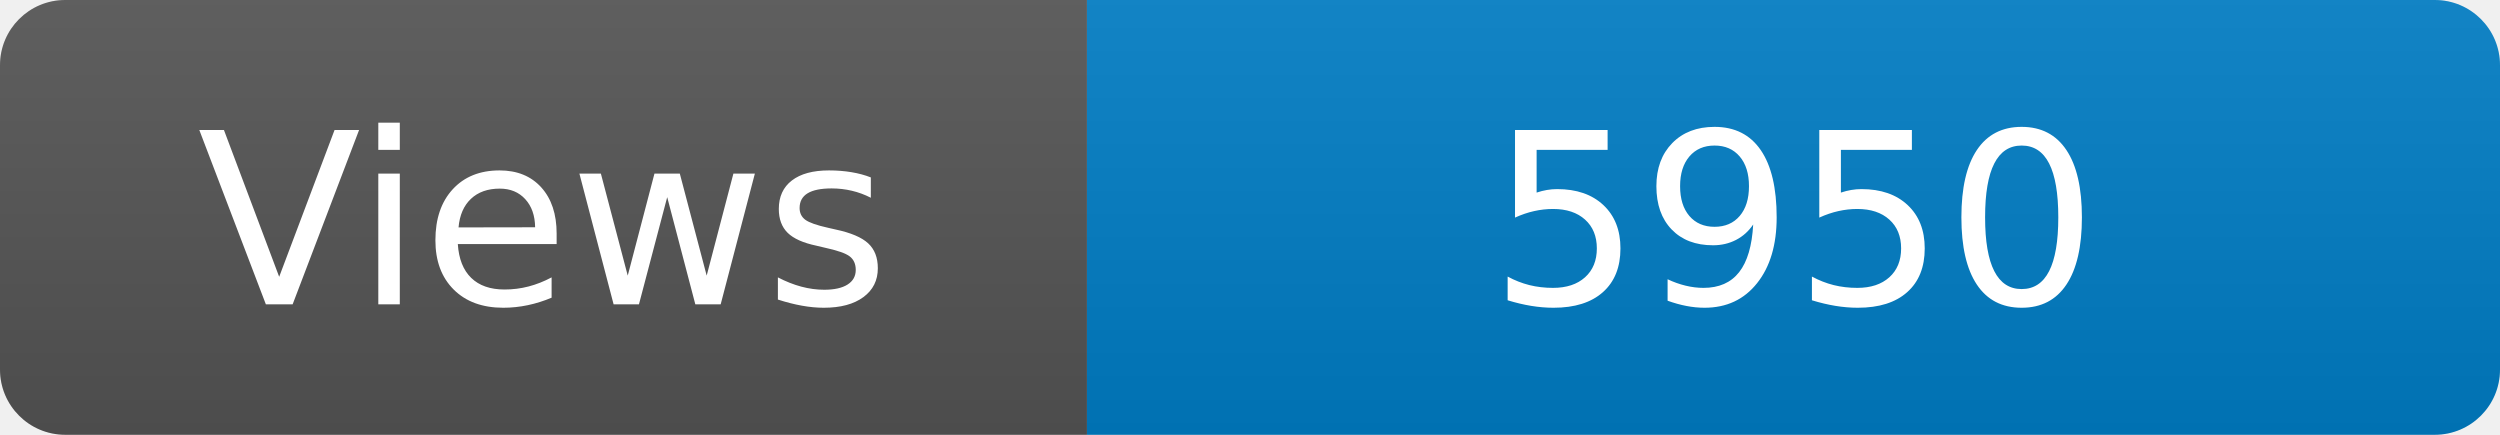
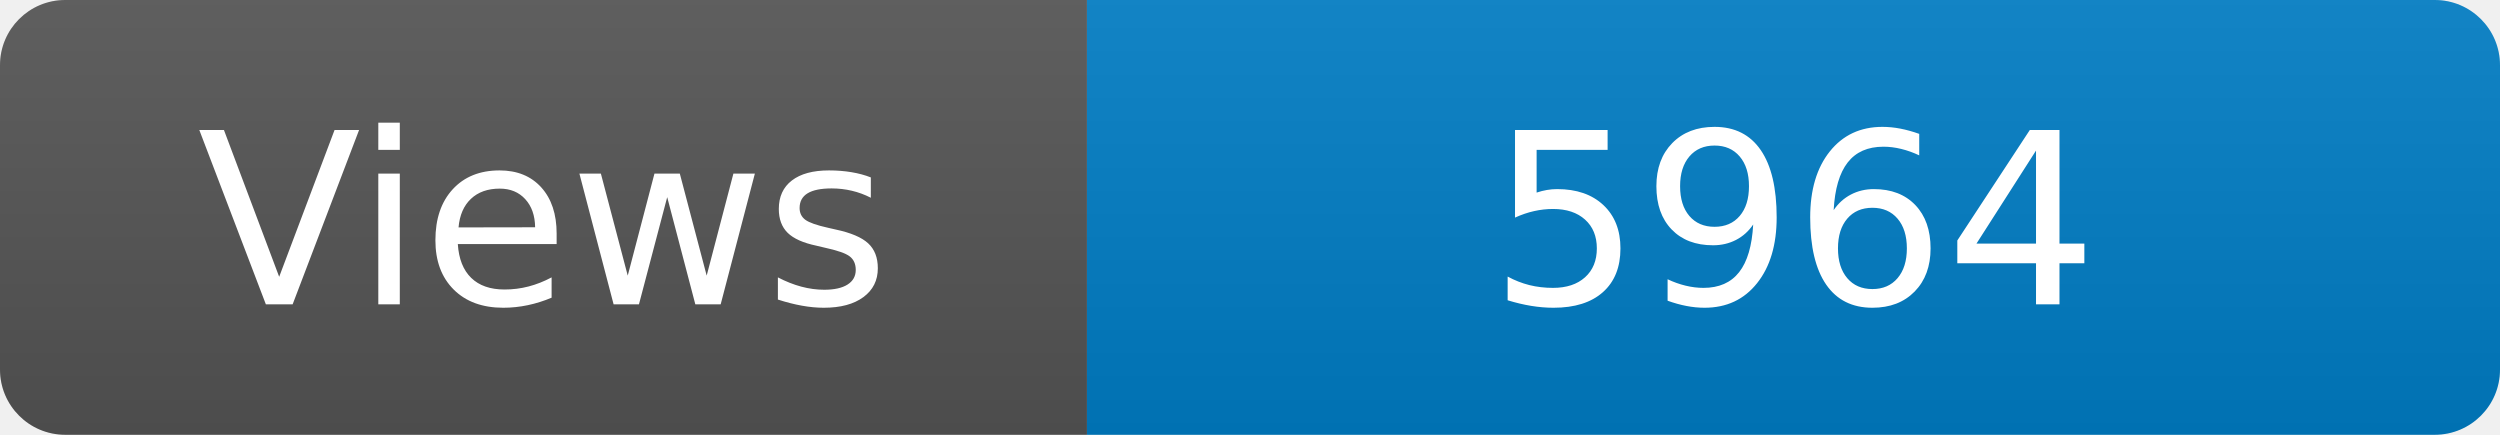
<svg xmlns="http://www.w3.org/2000/svg" width="115" height="20" role="img" aria-label="Maintained?: yes">
  <linearGradient id="s" x2="0" y2="100%">
    <stop offset="0" stop-color="#bbb" stop-opacity=".1" />
    <stop offset="1" stop-opacity=".1" />
  </linearGradient>
  <clipPath id="r">
    <rect width="115" height="20" rx="3" fill="#fff" />
  </clipPath>
  <g clip-path="url(#r)">
    <rect width="50" height="20" fill="#555" />
    <rect x="50" width="160" height="20" fill="#007ec6" />
    <rect width="115" height="20" fill="url(#s)" />
  </g>
  <g fill="#fff" text-anchor="middle" font-family="Verdana,Geneva,DejaVu Sans,sans-serif" font-size="110">
    <text x="250" y="140" transform="scale(.1)" fill="#fff">Views</text>
-     <text x="825" y="140" transform="scale(.1)" fill="#fff">5950</text>
+     <text x="825" y="140" transform="scale(.1)" fill="#fff">5964</text>
  </g>
</svg>
